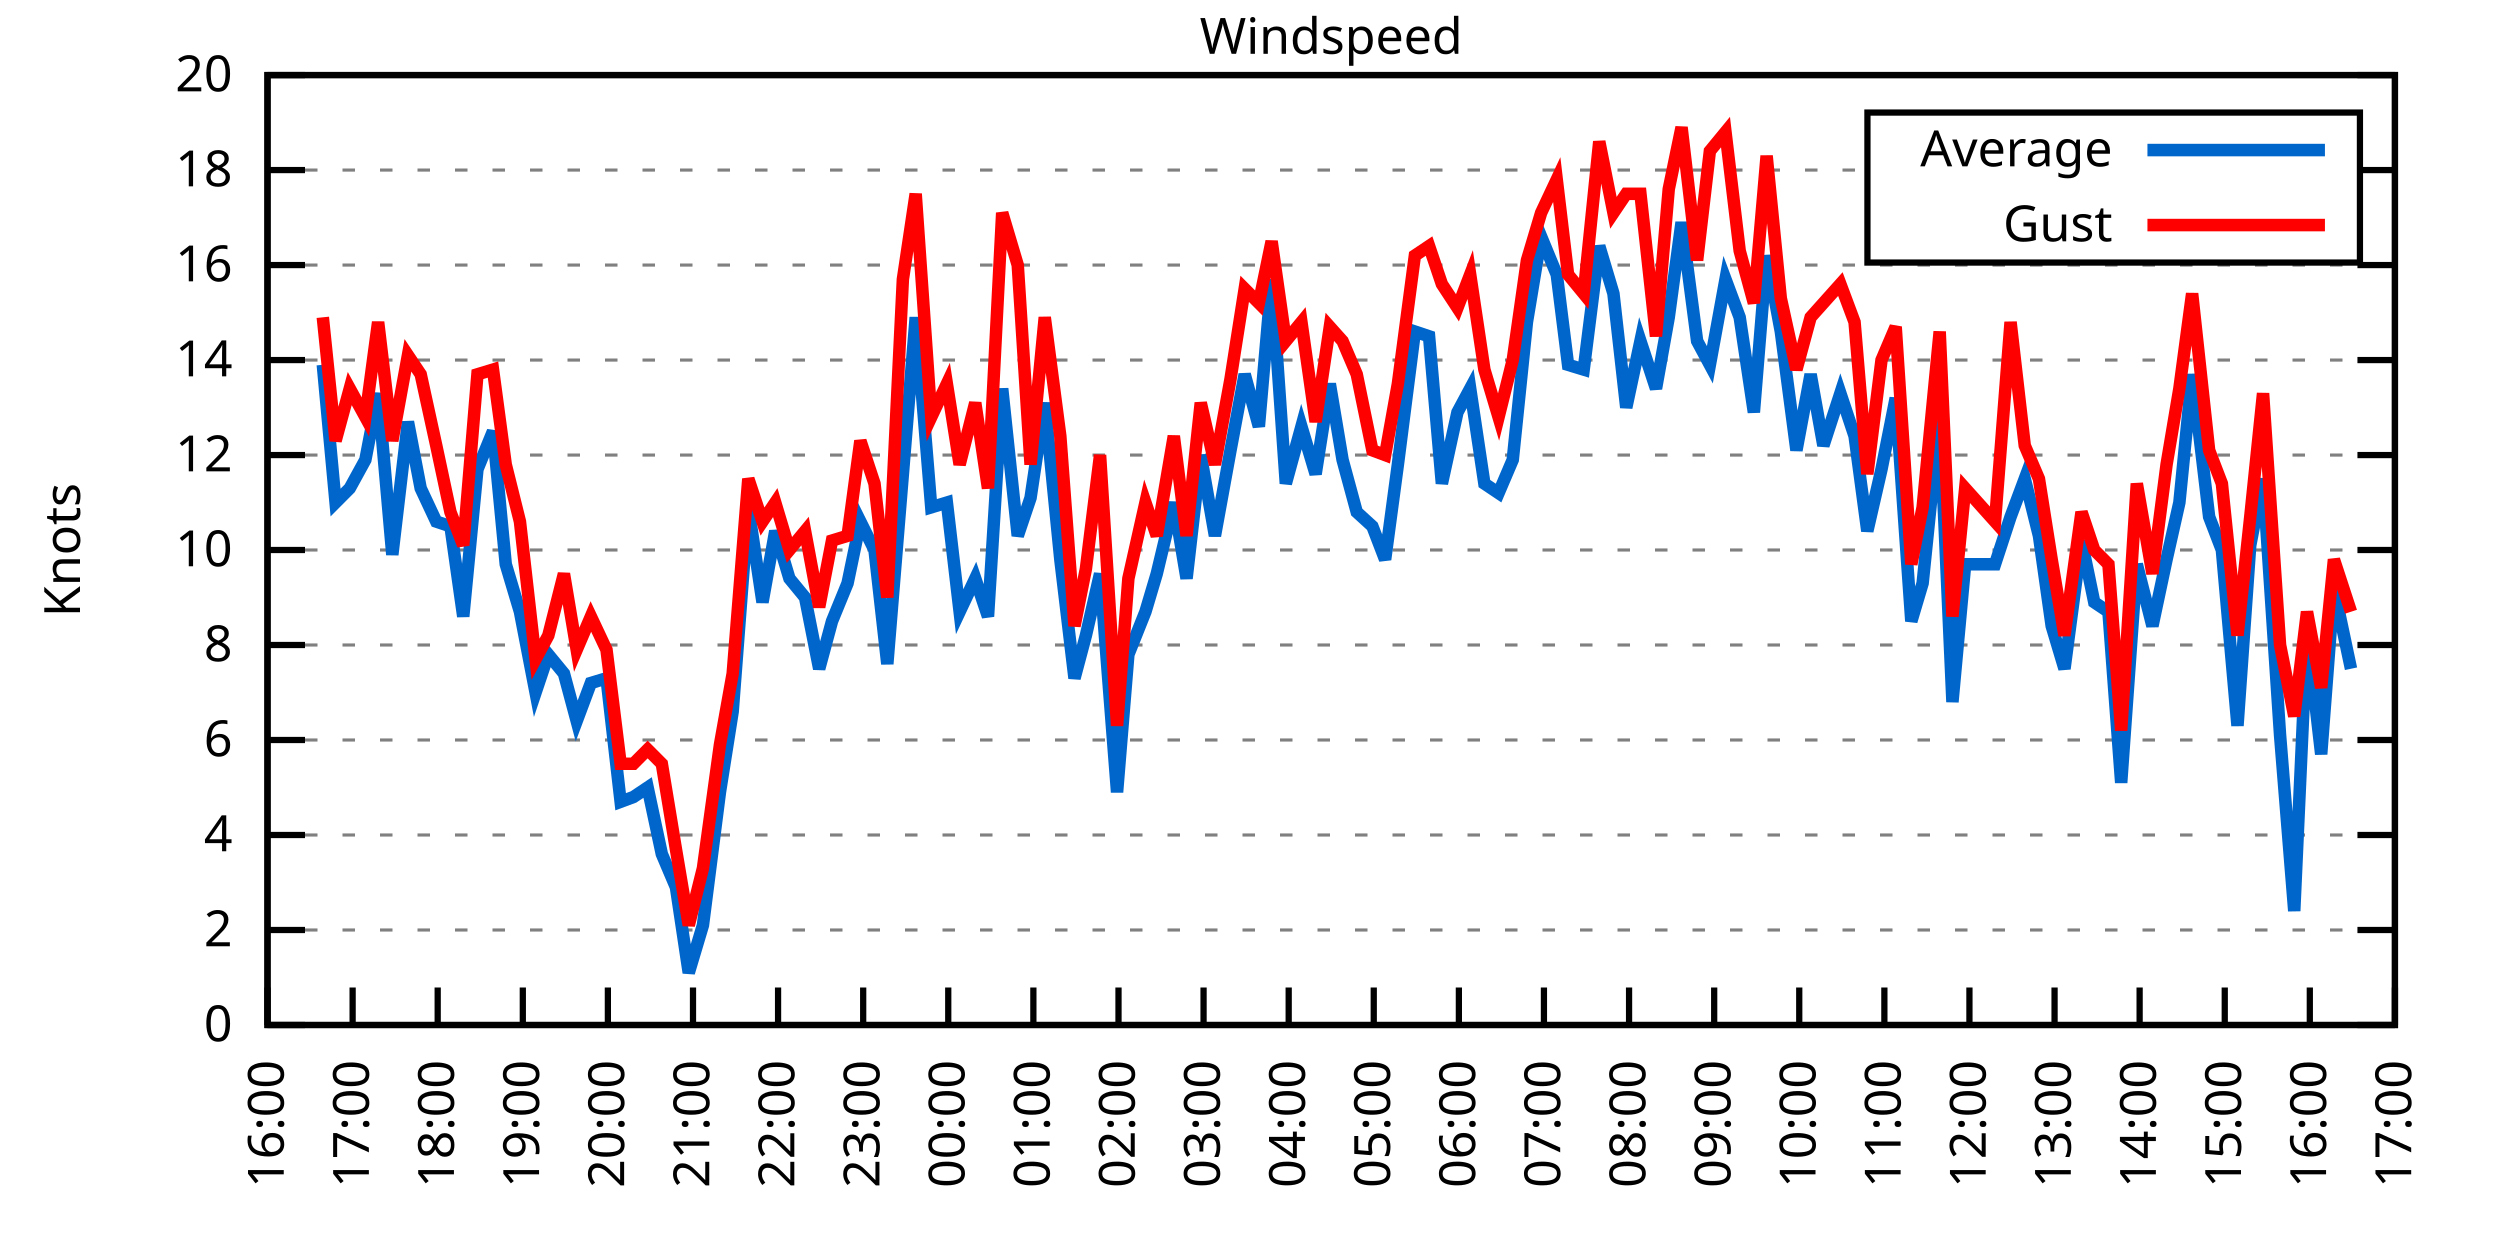
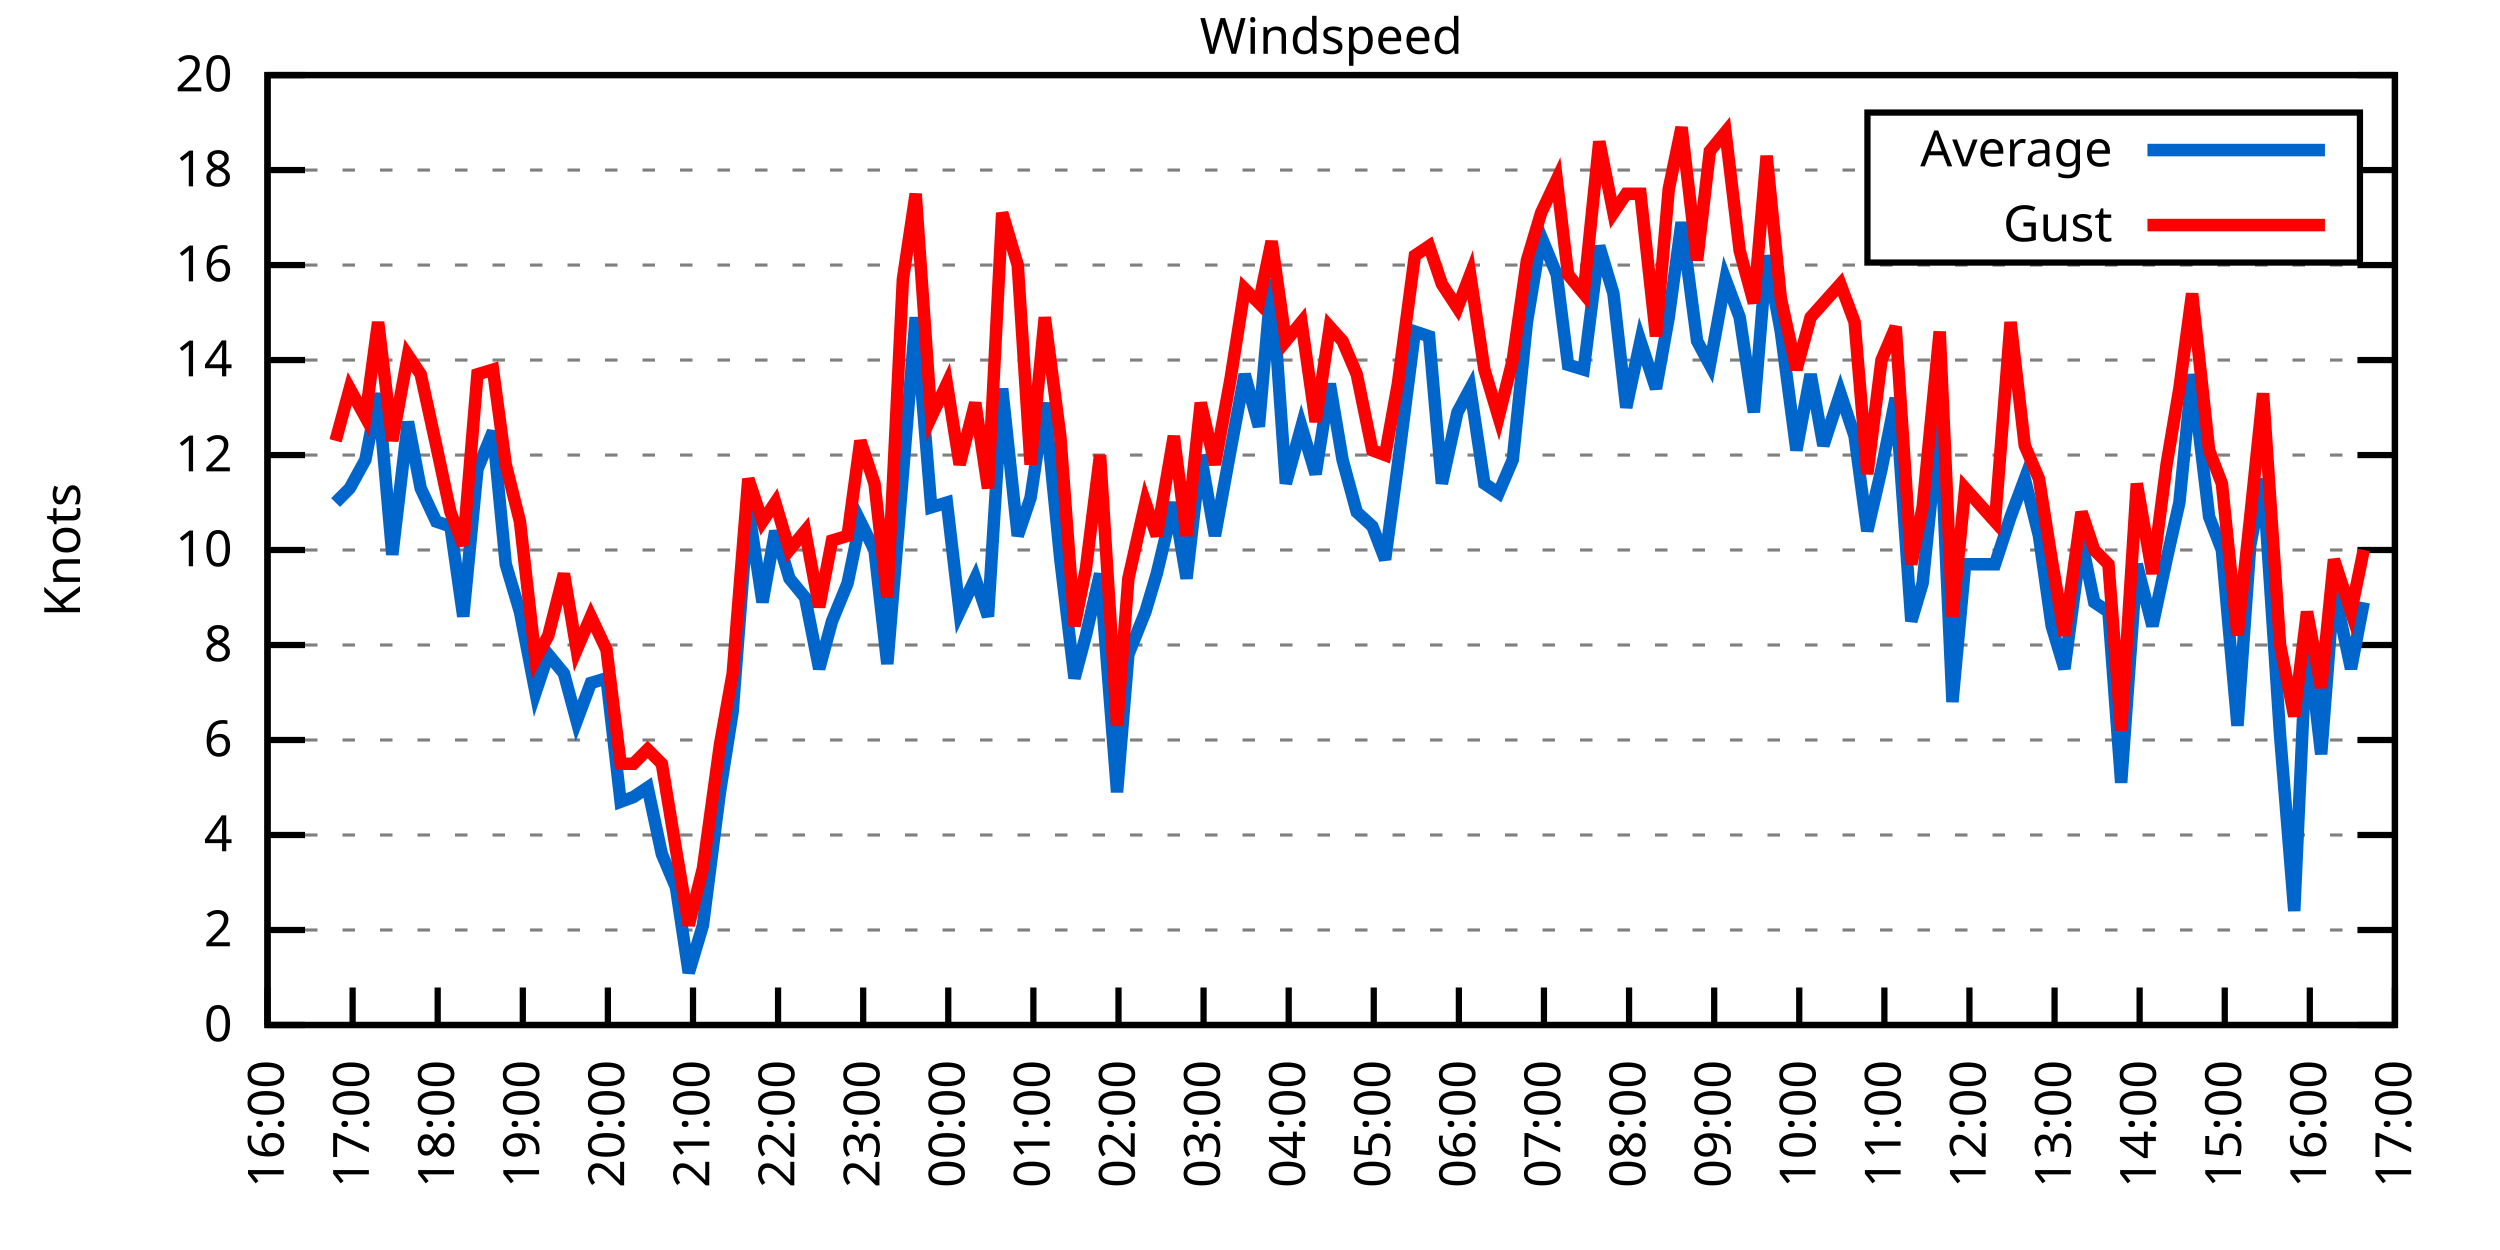
<svg xmlns="http://www.w3.org/2000/svg" xmlns:xlink="http://www.w3.org/1999/xlink" width="400" height="200" viewBox="0 0 400 200">
  <g id="gnuplot_canvas">
    <rect x="0" y="0" width="400" height="200" fill="none" />
    <defs>
      <circle id="gpDot" r="0.5" stroke-width="0.5" stroke="currentColor" />
      <path id="gpPt0" stroke-width="0.333" stroke="currentColor" d="M-1,0 h2 M0,-1 v2" />
      <path id="gpPt1" stroke-width="0.333" stroke="currentColor" d="M-1,-1 L1,1 M1,-1 L-1,1" />
      <path id="gpPt2" stroke-width="0.333" stroke="currentColor" d="M-1,0 L1,0 M0,-1 L0,1 M-1,-1 L1,1 M-1,1 L1,-1" />
      <rect id="gpPt3" stroke-width="0.333" stroke="currentColor" x="-1" y="-1" width="2" height="2" />
      <rect id="gpPt4" stroke-width="0.333" stroke="currentColor" fill="currentColor" x="-1" y="-1" width="2" height="2" />
      <circle id="gpPt5" stroke-width="0.333" stroke="currentColor" cx="0" cy="0" r="1" />
      <use xlink:href="#gpPt5" id="gpPt6" fill="currentColor" stroke="none" />
      <path id="gpPt7" stroke-width="0.333" stroke="currentColor" d="M0,-1.33 L-1.33,0.67 L1.33,0.67 z" />
      <use xlink:href="#gpPt7" id="gpPt8" fill="currentColor" stroke="none" />
      <use xlink:href="#gpPt7" id="gpPt9" stroke="currentColor" transform="rotate(180)" />
      <use xlink:href="#gpPt9" id="gpPt10" fill="currentColor" stroke="none" />
      <use xlink:href="#gpPt3" id="gpPt11" stroke="currentColor" transform="rotate(45)" />
      <use xlink:href="#gpPt11" id="gpPt12" fill="currentColor" stroke="none" />
      <path id="gpPt13" stroke-width="0.333" stroke="currentColor" d="M0,1.330 L1.265,0.411 L0.782,-1.067 L-0.782,-1.076 L-1.265,0.411 z" />
      <use xlink:href="#gpPt13" id="gpPt14" fill="currentColor" stroke="none" />
      <filter id="textbox" filterUnits="objectBoundingBox" x="0" y="0" height="1" width="1">
        <feFlood flood-color="white" flood-opacity="1" result="bgnd" />
        <feComposite in="SourceGraphic" in2="bgnd" operator="atop" />
      </filter>
      <filter id="greybox" filterUnits="objectBoundingBox" x="0" y="0" height="1" width="1">
        <feFlood flood-color="lightgrey" flood-opacity="1" result="grey" />
        <feComposite in="SourceGraphic" in2="grey" operator="atop" />
      </filter>
    </defs>
    <g fill="none" color="white" stroke="currentColor" stroke-width="1.00" stroke-linecap="butt" stroke-linejoin="miter">
</g>
    <g fill="none" color="black" stroke="currentColor" stroke-width="1.00" stroke-linecap="butt" stroke-linejoin="miter">
      <g stroke="none" shape-rendering="crispEdges">
        <polygon fill="rgb(255, 255, 255)" points="42.80,164.00 383.18,164.00 383.18,12.02 42.80,12.02 " />
      </g>
    </g>
    <g fill="none" color="black" stroke="currentColor" stroke-width="1.00" stroke-linecap="butt" stroke-linejoin="miter">
</g>
    <g fill="none" color="black" stroke="black" stroke-width="0.50" stroke-linecap="butt" stroke-linejoin="miter">
</g>
    <g fill="none" color="gray" stroke="currentColor" stroke-width="0.50" stroke-linecap="butt" stroke-linejoin="miter">
      <path stroke="gray" stroke-dasharray="2,4" class="gridline" d="M42.80,164.00 L383.19,164.00  " />
    </g>
    <g fill="none" color="gray" stroke="gray" stroke-width="1.00" stroke-linecap="butt" stroke-linejoin="miter">
</g>
    <g fill="none" color="black" stroke="currentColor" stroke-width="1.00" stroke-linecap="butt" stroke-linejoin="miter">
      <path stroke="black" d="M42.80,164.00 L48.80,164.00 M383.19,164.00 L377.19,164.00  " />
      <g transform="translate(37.20,166.60)" stroke="none" fill="black" font-family="Sans" font-size="8.00" text-anchor="end">
        <text>
          <tspan font-family="Sans"> 0</tspan>
        </text>
      </g>
    </g>
    <g fill="none" color="black" stroke="currentColor" stroke-width="1.00" stroke-linecap="butt" stroke-linejoin="miter">
</g>
    <g fill="none" color="black" stroke="black" stroke-width="0.50" stroke-linecap="butt" stroke-linejoin="miter">
</g>
    <g fill="none" color="gray" stroke="currentColor" stroke-width="0.50" stroke-linecap="butt" stroke-linejoin="miter">
      <path stroke="gray" stroke-dasharray="2,4" class="gridline" d="M42.80,148.80 L383.19,148.80  " />
    </g>
    <g fill="none" color="gray" stroke="gray" stroke-width="1.00" stroke-linecap="butt" stroke-linejoin="miter">
</g>
    <g fill="none" color="black" stroke="currentColor" stroke-width="1.00" stroke-linecap="butt" stroke-linejoin="miter">
      <path stroke="black" d="M42.80,148.80 L48.80,148.80 M383.19,148.80 L377.19,148.80  " />
      <g transform="translate(37.20,151.40)" stroke="none" fill="black" font-family="Sans" font-size="8.00" text-anchor="end">
        <text>
          <tspan font-family="Sans"> 2</tspan>
        </text>
      </g>
    </g>
    <g fill="none" color="black" stroke="currentColor" stroke-width="1.00" stroke-linecap="butt" stroke-linejoin="miter">
</g>
    <g fill="none" color="black" stroke="black" stroke-width="0.50" stroke-linecap="butt" stroke-linejoin="miter">
</g>
    <g fill="none" color="gray" stroke="currentColor" stroke-width="0.50" stroke-linecap="butt" stroke-linejoin="miter">
      <path stroke="gray" stroke-dasharray="2,4" class="gridline" d="M42.80,133.60 L383.19,133.60  " />
    </g>
    <g fill="none" color="gray" stroke="gray" stroke-width="1.00" stroke-linecap="butt" stroke-linejoin="miter">
</g>
    <g fill="none" color="black" stroke="currentColor" stroke-width="1.00" stroke-linecap="butt" stroke-linejoin="miter">
      <path stroke="black" d="M42.80,133.60 L48.80,133.60 M383.19,133.60 L377.19,133.60  " />
      <g transform="translate(37.20,136.20)" stroke="none" fill="black" font-family="Sans" font-size="8.00" text-anchor="end">
        <text>
          <tspan font-family="Sans"> 4</tspan>
        </text>
      </g>
    </g>
    <g fill="none" color="black" stroke="currentColor" stroke-width="1.00" stroke-linecap="butt" stroke-linejoin="miter">
</g>
    <g fill="none" color="black" stroke="black" stroke-width="0.50" stroke-linecap="butt" stroke-linejoin="miter">
</g>
    <g fill="none" color="gray" stroke="currentColor" stroke-width="0.50" stroke-linecap="butt" stroke-linejoin="miter">
      <path stroke="gray" stroke-dasharray="2,4" class="gridline" d="M42.80,118.40 L383.19,118.40  " />
    </g>
    <g fill="none" color="gray" stroke="gray" stroke-width="1.00" stroke-linecap="butt" stroke-linejoin="miter">
</g>
    <g fill="none" color="black" stroke="currentColor" stroke-width="1.00" stroke-linecap="butt" stroke-linejoin="miter">
      <path stroke="black" d="M42.80,118.40 L48.80,118.40 M383.19,118.40 L377.19,118.40  " />
      <g transform="translate(37.20,121.00)" stroke="none" fill="black" font-family="Sans" font-size="8.00" text-anchor="end">
        <text>
          <tspan font-family="Sans"> 6</tspan>
        </text>
      </g>
    </g>
    <g fill="none" color="black" stroke="currentColor" stroke-width="1.00" stroke-linecap="butt" stroke-linejoin="miter">
</g>
    <g fill="none" color="black" stroke="black" stroke-width="0.50" stroke-linecap="butt" stroke-linejoin="miter">
</g>
    <g fill="none" color="gray" stroke="currentColor" stroke-width="0.50" stroke-linecap="butt" stroke-linejoin="miter">
      <path stroke="gray" stroke-dasharray="2,4" class="gridline" d="M42.80,103.20 L383.19,103.20  " />
    </g>
    <g fill="none" color="gray" stroke="gray" stroke-width="1.00" stroke-linecap="butt" stroke-linejoin="miter">
</g>
    <g fill="none" color="black" stroke="currentColor" stroke-width="1.00" stroke-linecap="butt" stroke-linejoin="miter">
      <path stroke="black" d="M42.80,103.20 L48.80,103.20 M383.19,103.20 L377.19,103.20  " />
      <g transform="translate(37.20,105.80)" stroke="none" fill="black" font-family="Sans" font-size="8.00" text-anchor="end">
        <text>
          <tspan font-family="Sans"> 8</tspan>
        </text>
      </g>
    </g>
    <g fill="none" color="black" stroke="currentColor" stroke-width="1.00" stroke-linecap="butt" stroke-linejoin="miter">
</g>
    <g fill="none" color="black" stroke="black" stroke-width="0.50" stroke-linecap="butt" stroke-linejoin="miter">
</g>
    <g fill="none" color="gray" stroke="currentColor" stroke-width="0.50" stroke-linecap="butt" stroke-linejoin="miter">
      <path stroke="gray" stroke-dasharray="2,4" class="gridline" d="M42.80,88.00 L383.19,88.00  " />
    </g>
    <g fill="none" color="gray" stroke="gray" stroke-width="1.00" stroke-linecap="butt" stroke-linejoin="miter">
</g>
    <g fill="none" color="black" stroke="currentColor" stroke-width="1.00" stroke-linecap="butt" stroke-linejoin="miter">
      <path stroke="black" d="M42.80,88.00 L48.80,88.00 M383.19,88.00 L377.19,88.00  " />
      <g transform="translate(37.20,90.60)" stroke="none" fill="black" font-family="Sans" font-size="8.00" text-anchor="end">
        <text>
          <tspan font-family="Sans"> 10</tspan>
        </text>
      </g>
    </g>
    <g fill="none" color="black" stroke="currentColor" stroke-width="1.00" stroke-linecap="butt" stroke-linejoin="miter">
</g>
    <g fill="none" color="black" stroke="black" stroke-width="0.50" stroke-linecap="butt" stroke-linejoin="miter">
</g>
    <g fill="none" color="gray" stroke="currentColor" stroke-width="0.50" stroke-linecap="butt" stroke-linejoin="miter">
      <path stroke="gray" stroke-dasharray="2,4" class="gridline" d="M42.80,72.81 L383.19,72.81  " />
    </g>
    <g fill="none" color="gray" stroke="gray" stroke-width="1.00" stroke-linecap="butt" stroke-linejoin="miter">
</g>
    <g fill="none" color="black" stroke="currentColor" stroke-width="1.00" stroke-linecap="butt" stroke-linejoin="miter">
      <path stroke="black" d="M42.80,72.81 L48.80,72.81 M383.19,72.81 L377.19,72.81  " />
      <g transform="translate(37.20,75.41)" stroke="none" fill="black" font-family="Sans" font-size="8.00" text-anchor="end">
        <text>
          <tspan font-family="Sans"> 12</tspan>
        </text>
      </g>
    </g>
    <g fill="none" color="black" stroke="currentColor" stroke-width="1.00" stroke-linecap="butt" stroke-linejoin="miter">
</g>
    <g fill="none" color="black" stroke="black" stroke-width="0.50" stroke-linecap="butt" stroke-linejoin="miter">
</g>
    <g fill="none" color="gray" stroke="currentColor" stroke-width="0.50" stroke-linecap="butt" stroke-linejoin="miter">
      <path stroke="gray" stroke-dasharray="2,4" class="gridline" d="M42.80,57.61 L383.19,57.61  " />
    </g>
    <g fill="none" color="gray" stroke="gray" stroke-width="1.00" stroke-linecap="butt" stroke-linejoin="miter">
</g>
    <g fill="none" color="black" stroke="currentColor" stroke-width="1.00" stroke-linecap="butt" stroke-linejoin="miter">
      <path stroke="black" d="M42.80,57.61 L48.80,57.61 M383.19,57.61 L377.19,57.61  " />
      <g transform="translate(37.20,60.21)" stroke="none" fill="black" font-family="Sans" font-size="8.00" text-anchor="end">
        <text>
          <tspan font-family="Sans"> 14</tspan>
        </text>
      </g>
    </g>
    <g fill="none" color="black" stroke="currentColor" stroke-width="1.00" stroke-linecap="butt" stroke-linejoin="miter">
</g>
    <g fill="none" color="black" stroke="black" stroke-width="0.50" stroke-linecap="butt" stroke-linejoin="miter">
</g>
    <g fill="none" color="gray" stroke="currentColor" stroke-width="0.50" stroke-linecap="butt" stroke-linejoin="miter">
      <path stroke="gray" stroke-dasharray="2,4" class="gridline" d="M42.80,42.41 L383.19,42.41  " />
    </g>
    <g fill="none" color="gray" stroke="gray" stroke-width="1.00" stroke-linecap="butt" stroke-linejoin="miter">
</g>
    <g fill="none" color="black" stroke="currentColor" stroke-width="1.00" stroke-linecap="butt" stroke-linejoin="miter">
      <path stroke="black" d="M42.80,42.41 L48.80,42.41 M383.19,42.41 L377.19,42.41  " />
      <g transform="translate(37.20,45.01)" stroke="none" fill="black" font-family="Sans" font-size="8.00" text-anchor="end">
        <text>
          <tspan font-family="Sans"> 16</tspan>
        </text>
      </g>
    </g>
    <g fill="none" color="black" stroke="currentColor" stroke-width="1.00" stroke-linecap="butt" stroke-linejoin="miter">
</g>
    <g fill="none" color="black" stroke="black" stroke-width="0.50" stroke-linecap="butt" stroke-linejoin="miter">
</g>
    <g fill="none" color="gray" stroke="currentColor" stroke-width="0.50" stroke-linecap="butt" stroke-linejoin="miter">
      <path stroke="gray" stroke-dasharray="2,4" class="gridline" d="M42.80,27.21 L298.79,27.21 M377.59,27.21 L383.19,27.21  " />
    </g>
    <g fill="none" color="gray" stroke="gray" stroke-width="1.00" stroke-linecap="butt" stroke-linejoin="miter">
</g>
    <g fill="none" color="black" stroke="currentColor" stroke-width="1.00" stroke-linecap="butt" stroke-linejoin="miter">
      <path stroke="black" d="M42.80,27.21 L48.80,27.21 M383.19,27.21 L377.19,27.21  " />
      <g transform="translate(37.20,29.81)" stroke="none" fill="black" font-family="Sans" font-size="8.00" text-anchor="end">
        <text>
          <tspan font-family="Sans"> 18</tspan>
        </text>
      </g>
    </g>
    <g fill="none" color="black" stroke="currentColor" stroke-width="1.00" stroke-linecap="butt" stroke-linejoin="miter">
</g>
    <g fill="none" color="black" stroke="black" stroke-width="0.50" stroke-linecap="butt" stroke-linejoin="miter">
</g>
    <g fill="none" color="gray" stroke="currentColor" stroke-width="0.50" stroke-linecap="butt" stroke-linejoin="miter">
      <path stroke="gray" stroke-dasharray="2,4" class="gridline" d="M42.80,12.01 L383.19,12.01  " />
    </g>
    <g fill="none" color="gray" stroke="gray" stroke-width="1.00" stroke-linecap="butt" stroke-linejoin="miter">
</g>
    <g fill="none" color="black" stroke="currentColor" stroke-width="1.00" stroke-linecap="butt" stroke-linejoin="miter">
      <path stroke="black" d="M42.80,12.01 L48.80,12.01 M383.19,12.01 L377.19,12.01  " />
      <g transform="translate(37.20,14.61)" stroke="none" fill="black" font-family="Sans" font-size="8.00" text-anchor="end">
        <text>
          <tspan font-family="Sans"> 20</tspan>
        </text>
      </g>
    </g>
    <g fill="none" color="black" stroke="currentColor" stroke-width="1.00" stroke-linecap="butt" stroke-linejoin="miter">
      <path stroke="black" d="M42.80,164.00 L42.80,158.00  " />
      <g transform="translate(45.40,169.60) rotate(270.00)" stroke="none" fill="black" font-family="Sans" font-size="8.00" text-anchor="end">
        <text>
          <tspan font-family="Sans">16:00</tspan>
        </text>
      </g>
    </g>
    <g fill="none" color="black" stroke="currentColor" stroke-width="1.00" stroke-linecap="butt" stroke-linejoin="miter">
      <path stroke="black" d="M56.42,164.00 L56.42,158.00  " />
      <g transform="translate(59.02,169.60) rotate(270.00)" stroke="none" fill="black" font-family="Sans" font-size="8.00" text-anchor="end">
        <text>
          <tspan font-family="Sans">17:00</tspan>
        </text>
      </g>
    </g>
    <g fill="none" color="black" stroke="currentColor" stroke-width="1.00" stroke-linecap="butt" stroke-linejoin="miter">
      <path stroke="black" d="M70.03,164.00 L70.03,158.00  " />
      <g transform="translate(72.63,169.60) rotate(270.00)" stroke="none" fill="black" font-family="Sans" font-size="8.00" text-anchor="end">
        <text>
          <tspan font-family="Sans">18:00</tspan>
        </text>
      </g>
    </g>
    <g fill="none" color="black" stroke="currentColor" stroke-width="1.00" stroke-linecap="butt" stroke-linejoin="miter">
      <path stroke="black" d="M83.65,164.00 L83.65,158.00  " />
      <g transform="translate(86.25,169.60) rotate(270.00)" stroke="none" fill="black" font-family="Sans" font-size="8.00" text-anchor="end">
        <text>
          <tspan font-family="Sans">19:00</tspan>
        </text>
      </g>
    </g>
    <g fill="none" color="black" stroke="currentColor" stroke-width="1.00" stroke-linecap="butt" stroke-linejoin="miter">
      <path stroke="black" d="M97.26,164.00 L97.26,158.00  " />
      <g transform="translate(99.86,169.60) rotate(270.00)" stroke="none" fill="black" font-family="Sans" font-size="8.00" text-anchor="end">
        <text>
          <tspan font-family="Sans">20:00</tspan>
        </text>
      </g>
    </g>
    <g fill="none" color="black" stroke="currentColor" stroke-width="1.00" stroke-linecap="butt" stroke-linejoin="miter">
      <path stroke="black" d="M110.88,164.00 L110.88,158.00  " />
      <g transform="translate(113.48,169.60) rotate(270.00)" stroke="none" fill="black" font-family="Sans" font-size="8.00" text-anchor="end">
        <text>
          <tspan font-family="Sans">21:00</tspan>
        </text>
      </g>
    </g>
    <g fill="none" color="black" stroke="currentColor" stroke-width="1.00" stroke-linecap="butt" stroke-linejoin="miter">
      <path stroke="black" d="M124.49,164.00 L124.49,158.00  " />
      <g transform="translate(127.09,169.60) rotate(270.00)" stroke="none" fill="black" font-family="Sans" font-size="8.00" text-anchor="end">
        <text>
          <tspan font-family="Sans">22:00</tspan>
        </text>
      </g>
    </g>
    <g fill="none" color="black" stroke="currentColor" stroke-width="1.00" stroke-linecap="butt" stroke-linejoin="miter">
      <path stroke="black" d="M138.11,164.00 L138.11,158.00  " />
      <g transform="translate(140.71,169.60) rotate(270.00)" stroke="none" fill="black" font-family="Sans" font-size="8.00" text-anchor="end">
        <text>
          <tspan font-family="Sans">23:00</tspan>
        </text>
      </g>
    </g>
    <g fill="none" color="black" stroke="currentColor" stroke-width="1.00" stroke-linecap="butt" stroke-linejoin="miter">
      <path stroke="black" d="M151.72,164.00 L151.72,158.00  " />
      <g transform="translate(154.32,169.60) rotate(270.00)" stroke="none" fill="black" font-family="Sans" font-size="8.00" text-anchor="end">
        <text>
          <tspan font-family="Sans">00:00</tspan>
        </text>
      </g>
    </g>
    <g fill="none" color="black" stroke="currentColor" stroke-width="1.00" stroke-linecap="butt" stroke-linejoin="miter">
      <path stroke="black" d="M165.34,164.00 L165.34,158.00  " />
      <g transform="translate(167.94,169.60) rotate(270.00)" stroke="none" fill="black" font-family="Sans" font-size="8.00" text-anchor="end">
        <text>
          <tspan font-family="Sans">01:00</tspan>
        </text>
      </g>
    </g>
    <g fill="none" color="black" stroke="currentColor" stroke-width="1.00" stroke-linecap="butt" stroke-linejoin="miter">
      <path stroke="black" d="M178.96,164.00 L178.96,158.00  " />
      <g transform="translate(181.56,169.60) rotate(270.00)" stroke="none" fill="black" font-family="Sans" font-size="8.00" text-anchor="end">
        <text>
          <tspan font-family="Sans">02:00</tspan>
        </text>
      </g>
    </g>
    <g fill="none" color="black" stroke="currentColor" stroke-width="1.00" stroke-linecap="butt" stroke-linejoin="miter">
      <path stroke="black" d="M192.57,164.00 L192.57,158.00  " />
      <g transform="translate(195.17,169.60) rotate(270.00)" stroke="none" fill="black" font-family="Sans" font-size="8.00" text-anchor="end">
        <text>
          <tspan font-family="Sans">03:00</tspan>
        </text>
      </g>
    </g>
    <g fill="none" color="black" stroke="currentColor" stroke-width="1.00" stroke-linecap="butt" stroke-linejoin="miter">
      <path stroke="black" d="M206.19,164.00 L206.19,158.00  " />
      <g transform="translate(208.79,169.60) rotate(270.00)" stroke="none" fill="black" font-family="Sans" font-size="8.00" text-anchor="end">
        <text>
          <tspan font-family="Sans">04:00</tspan>
        </text>
      </g>
    </g>
    <g fill="none" color="black" stroke="currentColor" stroke-width="1.00" stroke-linecap="butt" stroke-linejoin="miter">
      <path stroke="black" d="M219.80,164.00 L219.80,158.00  " />
      <g transform="translate(222.40,169.60) rotate(270.00)" stroke="none" fill="black" font-family="Sans" font-size="8.00" text-anchor="end">
        <text>
          <tspan font-family="Sans">05:00</tspan>
        </text>
      </g>
    </g>
    <g fill="none" color="black" stroke="currentColor" stroke-width="1.00" stroke-linecap="butt" stroke-linejoin="miter">
      <path stroke="black" d="M233.42,164.00 L233.42,158.00  " />
      <g transform="translate(236.02,169.60) rotate(270.00)" stroke="none" fill="black" font-family="Sans" font-size="8.00" text-anchor="end">
        <text>
          <tspan font-family="Sans">06:00</tspan>
        </text>
      </g>
    </g>
    <g fill="none" color="black" stroke="currentColor" stroke-width="1.00" stroke-linecap="butt" stroke-linejoin="miter">
      <path stroke="black" d="M247.03,164.00 L247.03,158.00  " />
      <g transform="translate(249.63,169.60) rotate(270.00)" stroke="none" fill="black" font-family="Sans" font-size="8.00" text-anchor="end">
        <text>
          <tspan font-family="Sans">07:00</tspan>
        </text>
      </g>
    </g>
    <g fill="none" color="black" stroke="currentColor" stroke-width="1.00" stroke-linecap="butt" stroke-linejoin="miter">
      <path stroke="black" d="M260.65,164.00 L260.65,158.00  " />
      <g transform="translate(263.25,169.60) rotate(270.00)" stroke="none" fill="black" font-family="Sans" font-size="8.00" text-anchor="end">
        <text>
          <tspan font-family="Sans">08:00</tspan>
        </text>
      </g>
    </g>
    <g fill="none" color="black" stroke="currentColor" stroke-width="1.00" stroke-linecap="butt" stroke-linejoin="miter">
      <path stroke="black" d="M274.27,164.00 L274.27,158.00  " />
      <g transform="translate(276.87,169.60) rotate(270.00)" stroke="none" fill="black" font-family="Sans" font-size="8.00" text-anchor="end">
        <text>
          <tspan font-family="Sans">09:00</tspan>
        </text>
      </g>
    </g>
    <g fill="none" color="black" stroke="currentColor" stroke-width="1.00" stroke-linecap="butt" stroke-linejoin="miter">
      <path stroke="black" d="M287.88,164.00 L287.88,158.00  " />
      <g transform="translate(290.48,169.60) rotate(270.00)" stroke="none" fill="black" font-family="Sans" font-size="8.00" text-anchor="end">
        <text>
          <tspan font-family="Sans">10:00</tspan>
        </text>
      </g>
    </g>
    <g fill="none" color="black" stroke="currentColor" stroke-width="1.00" stroke-linecap="butt" stroke-linejoin="miter">
      <path stroke="black" d="M301.50,164.00 L301.50,158.00  " />
      <g transform="translate(304.10,169.60) rotate(270.00)" stroke="none" fill="black" font-family="Sans" font-size="8.00" text-anchor="end">
        <text>
          <tspan font-family="Sans">11:00</tspan>
        </text>
      </g>
    </g>
    <g fill="none" color="black" stroke="currentColor" stroke-width="1.00" stroke-linecap="butt" stroke-linejoin="miter">
      <path stroke="black" d="M315.11,164.00 L315.11,158.00  " />
      <g transform="translate(317.71,169.60) rotate(270.00)" stroke="none" fill="black" font-family="Sans" font-size="8.00" text-anchor="end">
        <text>
          <tspan font-family="Sans">12:00</tspan>
        </text>
      </g>
    </g>
    <g fill="none" color="black" stroke="currentColor" stroke-width="1.00" stroke-linecap="butt" stroke-linejoin="miter">
      <path stroke="black" d="M328.73,164.00 L328.73,158.00  " />
      <g transform="translate(331.33,169.60) rotate(270.00)" stroke="none" fill="black" font-family="Sans" font-size="8.00" text-anchor="end">
        <text>
          <tspan font-family="Sans">13:00</tspan>
        </text>
      </g>
    </g>
    <g fill="none" color="black" stroke="currentColor" stroke-width="1.00" stroke-linecap="butt" stroke-linejoin="miter">
      <path stroke="black" d="M342.34,164.00 L342.34,158.00  " />
      <g transform="translate(344.94,169.60) rotate(270.00)" stroke="none" fill="black" font-family="Sans" font-size="8.00" text-anchor="end">
        <text>
          <tspan font-family="Sans">14:00</tspan>
        </text>
      </g>
    </g>
    <g fill="none" color="black" stroke="currentColor" stroke-width="1.00" stroke-linecap="butt" stroke-linejoin="miter">
      <path stroke="black" d="M355.96,164.00 L355.96,158.00  " />
      <g transform="translate(358.56,169.60) rotate(270.00)" stroke="none" fill="black" font-family="Sans" font-size="8.00" text-anchor="end">
        <text>
          <tspan font-family="Sans">15:00</tspan>
        </text>
      </g>
    </g>
    <g fill="none" color="black" stroke="currentColor" stroke-width="1.00" stroke-linecap="butt" stroke-linejoin="miter">
      <path stroke="black" d="M369.57,164.00 L369.57,158.00  " />
      <g transform="translate(372.17,169.60) rotate(270.00)" stroke="none" fill="black" font-family="Sans" font-size="8.00" text-anchor="end">
        <text>
          <tspan font-family="Sans">16:00</tspan>
        </text>
      </g>
    </g>
    <g fill="none" color="black" stroke="currentColor" stroke-width="1.00" stroke-linecap="butt" stroke-linejoin="miter">
      <path stroke="black" d="M383.19,164.00 L383.19,158.00  " />
      <g transform="translate(385.79,169.60) rotate(270.00)" stroke="none" fill="black" font-family="Sans" font-size="8.00" text-anchor="end">
        <text>
          <tspan font-family="Sans">17:00</tspan>
        </text>
      </g>
    </g>
    <g fill="none" color="black" stroke="currentColor" stroke-width="1.00" stroke-linecap="butt" stroke-linejoin="miter">
</g>
    <g fill="none" color="black" stroke="currentColor" stroke-width="1.00" stroke-linecap="butt" stroke-linejoin="miter">
      <path stroke="black" d="M42.80,12.01 L42.80,164.00 L383.19,164.00 L383.19,12.01 L42.80,12.01 Z  " />
    </g>
    <g fill="none" color="black" stroke="currentColor" stroke-width="1.00" stroke-linecap="butt" stroke-linejoin="miter">
</g>
    <g fill="none" color="black" stroke="currentColor" stroke-width="1.00" stroke-linecap="butt" stroke-linejoin="miter">
      <path stroke="black" d="M298.79,42.01 L298.79,18.01 L377.59,18.01 L377.59,42.01 L298.79,42.01 Z  " />
    </g>
    <g id="Windspeed_plot_1">
      <g fill="none" color="white" stroke="black" stroke-width="2.00" stroke-linecap="butt" stroke-linejoin="miter">
</g>
      <g fill="none" color="black" stroke="currentColor" stroke-width="2.00" stroke-linecap="butt" stroke-linejoin="miter">
        <g transform="translate(337.99,26.61)" stroke="none" fill="black" font-family="Sans" font-size="8.00" text-anchor="end">
          <text>
            <tspan font-family="Sans">Average</tspan>
          </text>
        </g>
      </g>
      <g fill="none" color="black" stroke="currentColor" stroke-width="2.00" stroke-linecap="butt" stroke-linejoin="miter">
-         <path stroke="rgb(  0, 102, 204)" d="M343.59,24.01 L371.99,24.01 M51.65,58.37 L53.69,80.41 L55.96,78.13 L58.46,73.57 L60.50,62.93 L62.77,88.76   L65.27,67.49 L67.31,78.13 L69.80,83.45 L72.07,84.21 L74.12,98.64 L76.39,75.09 L78.88,69.01 L80.92,90.28   L83.19,97.88 L85.69,110.80 L87.73,104.72 L90.23,107.76 L92.27,115.36 L94.54,109.28 L97.04,108.52 L99.30,128.28   L101.35,127.52 L103.62,126.00 L105.89,136.64 L108.15,141.96 L110.20,155.64 L112.47,148.04 L115.19,126.76 L117.23,113.84   L119.73,81.17 L122.00,96.36 L124.04,84.97 L126.31,92.56 L128.81,95.60 L131.07,107.00 L133.12,99.40 L135.61,93.32   L137.66,83.45 L139.92,88.00 L141.97,106.24 L144.46,75.85 L146.51,50.77 L149.00,81.17 L151.50,80.41 L153.54,97.88   L156.04,92.56 L158.08,98.64 L160.35,62.17 L162.84,85.73 L164.89,79.65 L167.16,64.45 L169.65,89.52 L171.92,108.52   L173.74,101.68 L176.01,91.80 L178.73,126.76 L180.54,104.72 L183.27,97.88 L185.08,91.80 L187.81,80.41 L189.85,92.56   L192.12,72.81 L194.39,85.73 L196.88,72.05 L199.15,59.89 L201.42,68.25 L203.46,44.69 L205.73,77.37 L208.23,68.25   L210.50,75.85 L212.77,61.41 L214.81,73.57 L217.08,81.93 L219.58,84.21 L221.62,89.52 L223.66,74.33 L226.38,53.05   L228.65,53.81 L230.70,77.37 L233.19,65.97 L235.23,62.17 L237.50,77.37 L239.77,78.89 L242.04,73.57 L244.31,51.53   L246.58,37.85 L249.08,43.93 L250.89,58.37 L253.39,59.13 L255.88,39.37 L258.15,46.97 L260.20,65.21 L262.47,54.57   L264.96,62.17 L267.00,50.77 L269.05,35.57 L271.54,54.57 L273.58,58.37 L276.08,44.69 L278.35,50.77 L280.62,65.97   L282.66,40.89 L284.93,53.05 L287.43,72.05 L289.70,59.89 L291.74,71.29 L294.46,62.93 L296.73,69.77 L298.77,84.97   L301.04,75.09 L303.31,63.69 L305.81,99.40 L307.62,93.32 L310.35,66.73 L312.39,112.32 L314.43,90.28 L319.20,90.28   L321.69,82.69 L323.96,76.61 L326.23,85.73 L328.27,100.16 L330.32,107.00 L333.04,86.49 L335.08,96.36 L337.35,97.88   L339.39,125.24 L341.89,90.28 L344.39,100.16 L346.65,89.52 L348.70,80.41 L350.74,59.89 L353.46,82.69 L355.50,88.00   L358.00,116.12 L360.04,87.25 L362.09,76.61 L364.81,117.64 L367.08,145.76 L369.12,100.92 L371.39,120.68 L373.43,94.08   L376.16,107.00  " />
+         <path stroke="rgb(  0, 102, 204)" d="M343.59,24.01 L371.99,24.01 M53.69,80.41 L55.96,78.13 L58.46,73.57 L60.50,62.93 L62.77,88.76 L65.27,67.49   L67.31,78.13 L69.80,83.45 L72.07,84.21 L74.12,98.64 L76.39,75.09 L78.88,69.01 L80.92,90.28 L83.19,97.88   L85.69,110.80 L87.73,104.72 L90.23,107.76 L92.27,115.36 L94.54,109.28 L97.04,108.52 L99.30,128.28 L101.35,127.52   L103.62,126.00 L105.89,136.64 L108.15,141.96 L110.20,155.64 L112.47,148.04 L115.19,126.76 L117.23,113.84 L119.73,81.17   L122.00,96.36 L124.04,84.97 L126.31,92.56 L128.81,95.60 L131.07,107.00 L133.12,99.40 L135.61,93.32 L137.66,83.45   L139.92,88.00 L141.97,106.24 L144.46,75.85 L146.51,50.77 L149.00,81.17 L151.50,80.41 L153.54,97.88 L156.04,92.56   L158.08,98.64 L160.35,62.17 L162.84,85.73 L164.89,79.65 L167.16,64.45 L169.65,89.52 L171.92,108.52 L173.74,101.68   L176.01,91.80 L178.73,126.76 L180.54,104.72 L183.27,97.88 L185.08,91.80 L187.81,80.41 L189.85,92.56 L192.12,72.81   L194.39,85.73 L196.88,72.05 L199.15,59.89 L201.42,68.25 L203.46,44.69 L205.73,77.37 L208.23,68.25 L210.50,75.85   L212.77,61.41 L214.81,73.57 L217.08,81.93 L219.58,84.21 L221.62,89.52 L223.66,74.33 L226.38,53.05 L228.65,53.81   L230.70,77.37 L233.19,65.97 L235.23,62.17 L237.50,77.37 L239.77,78.89 L242.04,73.57 L244.31,51.53 L246.58,37.85   L249.08,43.93 L250.89,58.37 L253.39,59.13 L255.88,39.37 L258.15,46.97 L260.20,65.21 L262.47,54.57 L264.96,62.17   L267.00,50.77 L269.05,35.57 L271.54,54.57 L273.58,58.37 L276.08,44.69 L278.35,50.77 L280.62,65.97 L282.66,40.89   L284.93,53.05 L287.43,72.05 L289.70,59.89 L291.74,71.29 L294.46,62.93 L296.73,69.77 L298.77,84.97 L301.04,75.09   L303.31,63.69 L305.81,99.40 L307.62,93.32 L310.35,66.73 L312.39,112.32 L314.43,90.28 L319.20,90.28 L321.69,82.69   L323.96,76.61 L326.23,85.73 L328.27,100.16 L330.32,107.00 L333.04,86.49 L335.08,96.36 L337.35,97.88 L339.39,125.24   L341.89,90.28 L344.39,100.16 L346.65,89.52 L348.70,80.41 L350.74,59.89 L353.46,82.69 L355.50,88.00 L358.00,116.12   L360.04,87.25 L362.09,76.61 L364.81,117.64 L367.08,145.76 L369.12,100.92 L371.39,120.68 L373.43,94.08 L376.16,107.00   L378.20,96.36  " />
      </g>
    </g>
    <g id="Windspeed_plot_2">
      <g fill="none" color="black" stroke="currentColor" stroke-width="2.00" stroke-linecap="butt" stroke-linejoin="miter">
        <g transform="translate(337.99,38.61)" stroke="none" fill="black" font-family="Sans" font-size="8.00" text-anchor="end">
          <text>
            <tspan font-family="Sans">Gust</tspan>
          </text>
        </g>
      </g>
      <g fill="none" color="black" stroke="currentColor" stroke-width="2.00" stroke-linecap="butt" stroke-linejoin="miter">
-         <path stroke="rgb(255,   0,   0)" d="M343.59,36.01 L371.99,36.01 M51.65,50.77 L53.69,70.53 L55.96,62.17 L58.46,66.73 L60.50,51.53 L62.77,70.53   L65.27,56.85 L67.31,59.89 L69.80,71.29 L72.07,81.93 L74.12,87.25 L76.39,59.89 L78.88,59.13 L80.92,74.33   L83.19,83.45 L85.69,105.48 L87.73,101.68 L90.23,91.80 L92.27,103.96 L94.54,98.64 L97.04,103.96 L99.30,122.20   L101.35,122.20 L103.62,119.92 L105.89,122.20 L108.15,135.88 L110.20,148.04 L112.47,138.92 L115.19,119.16 L117.23,107.76   L119.73,76.61 L122.00,83.45 L124.04,80.41 L126.31,88.00 L128.81,84.97 L131.07,97.12 L133.12,86.49 L135.61,85.73   L137.66,70.53 L139.92,77.37 L141.97,95.60 L144.46,44.69 L146.51,31.01 L149.00,66.73 L151.50,61.41 L153.54,74.33   L156.04,64.45 L158.08,78.13 L160.35,34.05 L162.84,42.41 L164.89,74.33 L167.16,50.77 L169.65,69.77 L171.92,100.16   L173.74,91.04 L176.01,72.81 L178.73,116.12 L180.54,92.56 L183.27,80.41 L185.08,85.73 L187.81,69.77 L189.85,85.73   L192.12,64.45 L194.39,74.33 L196.88,60.65 L199.15,46.21 L201.42,48.49 L203.46,38.61 L205.73,54.57 L208.23,51.53   L210.50,67.49 L212.77,52.29 L214.81,54.57 L217.08,59.89 L219.58,72.05 L221.62,72.81 L223.66,61.41 L226.38,40.89   L228.65,39.37 L230.70,45.45 L233.19,49.25 L235.23,43.93 L237.50,59.13 L239.77,66.73 L242.04,57.61 L244.31,41.65   L246.58,34.05 L249.08,28.73 L250.89,43.93 L253.39,46.97 L255.88,22.65 L258.15,34.05 L260.20,31.01 L262.47,31.01   L264.96,53.81 L267.00,30.25 L269.05,20.37 L271.54,41.65 L273.58,24.17 L276.08,21.13 L278.35,40.13 L280.62,48.49   L282.66,24.93 L284.93,47.73 L287.43,59.13 L289.70,50.77 L291.74,48.49 L294.46,45.45 L296.73,51.53 L298.77,75.85   L301.04,57.61 L303.31,52.29 L305.81,90.28 L307.62,81.17 L310.35,53.05 L312.39,98.64 L314.43,78.13 L319.20,83.45   L321.69,51.53 L323.96,71.29 L326.23,76.61 L328.27,89.52 L330.32,101.68 L333.04,81.93 L335.08,88.00 L337.35,90.28   L339.39,116.88 L341.89,77.37 L344.39,91.80 L346.65,74.33 L348.70,62.17 L350.74,46.97 L353.46,72.05 L355.50,77.37   L358.00,101.68 L360.04,82.69 L362.09,62.93 L364.81,103.20 L367.08,114.60 L369.12,97.88 L371.39,110.04 L373.43,89.52   L376.16,97.88  " />
+         <path stroke="rgb(255,   0,   0)" d="M343.59,36.01 L371.99,36.01 M53.69,70.53 L55.96,62.17 L58.46,66.73 L60.50,51.53 L62.77,70.53 L65.27,56.85   L67.31,59.89 L69.80,71.29 L72.07,81.93 L74.12,87.25 L76.39,59.89 L78.88,59.13 L80.92,74.33 L83.19,83.45   L85.69,105.48 L87.73,101.68 L90.23,91.80 L92.27,103.96 L94.54,98.64 L97.04,103.96 L99.30,122.20 L101.35,122.20   L103.62,119.92 L105.89,122.20 L108.15,135.88 L110.20,148.04 L112.47,138.92 L115.19,119.16 L117.23,107.76 L119.73,76.61   L122.00,83.45 L124.04,80.41 L126.31,88.00 L128.81,84.97 L131.07,97.12 L133.12,86.49 L135.61,85.73 L137.66,70.53   L139.92,77.37 L141.97,95.60 L144.46,44.69 L146.51,31.01 L149.00,66.73 L151.50,61.41 L153.54,74.33 L156.04,64.45   L158.08,78.13 L160.35,34.05 L162.84,42.41 L164.89,74.33 L167.16,50.77 L169.65,69.77 L171.92,100.16 L173.74,91.04   L176.01,72.81 L178.73,116.12 L180.54,92.56 L183.27,80.41 L185.08,85.73 L187.81,69.77 L189.85,85.73 L192.12,64.45   L194.39,74.33 L196.88,60.65 L199.15,46.21 L201.42,48.49 L203.46,38.61 L205.73,54.57 L208.23,51.53 L210.50,67.49   L212.77,52.29 L214.81,54.57 L217.08,59.89 L219.58,72.05 L221.62,72.81 L223.66,61.41 L226.38,40.89 L228.65,39.37   L230.70,45.45 L233.19,49.25 L235.23,43.93 L237.50,59.13 L239.77,66.73 L242.04,57.61 L244.31,41.65 L246.58,34.05   L249.08,28.73 L250.89,43.93 L253.39,46.97 L255.88,22.65 L258.15,34.05 L260.20,31.01 L262.47,31.01 L264.96,53.81   L267.00,30.25 L269.05,20.37 L271.54,41.65 L273.58,24.17 L276.08,21.13 L278.35,40.13 L280.62,48.49 L282.66,24.93   L284.93,47.73 L287.43,59.13 L289.70,50.77 L291.74,48.49 L294.46,45.45 L296.73,51.53 L298.77,75.85 L301.04,57.61   L303.31,52.29 L305.81,90.28 L307.62,81.17 L310.35,53.05 L312.39,98.64 L314.43,78.13 L319.20,83.45 L321.69,51.53   L323.96,71.29 L326.23,76.61 L328.27,89.52 L330.32,101.68 L333.04,81.93 L335.08,88.00 L337.35,90.28 L339.39,116.88   L341.89,77.37 L344.39,91.80 L346.65,74.33 L348.70,62.17 L350.74,46.97 L353.46,72.05 L355.50,77.37 L358.00,101.68   L360.04,82.69 L362.09,62.93 L364.81,103.20 L367.08,114.60 L369.12,97.88 L371.39,110.04 L373.43,89.52 L376.16,97.88   L378.20,88.00  " />
      </g>
    </g>
    <g fill="none" color="black" stroke="currentColor" stroke-width="2.00" stroke-linecap="butt" stroke-linejoin="miter">
</g>
    <g fill="none" color="black" stroke="black" stroke-width="1.00" stroke-linecap="butt" stroke-linejoin="miter">
</g>
    <g fill="none" color="black" stroke="currentColor" stroke-width="1.00" stroke-linecap="butt" stroke-linejoin="miter">
      <path stroke="black" d="M42.80,12.01 L42.80,164.00 L383.19,164.00 L383.19,12.01 L42.80,12.01 Z  " />
      <g transform="translate(12.80,88.01) rotate(270.00)" stroke="none" fill="black" font-family="Sans" font-size="8.00" text-anchor="middle">
        <text>
          <tspan font-family="Sans">Knots</tspan>
        </text>
      </g>
    </g>
    <g fill="none" color="black" stroke="currentColor" stroke-width="1.00" stroke-linecap="butt" stroke-linejoin="miter">
</g>
    <g fill="none" color="black" stroke="currentColor" stroke-width="1.00" stroke-linecap="butt" stroke-linejoin="miter">
      <g transform="translate(212.99,8.61)" stroke="none" fill="black" font-family="Sans" font-size="8.00" text-anchor="middle">
        <text>
          <tspan font-family="Sans">Windspeed</tspan>
        </text>
      </g>
    </g>
    <g fill="none" color="black" stroke="currentColor" stroke-width="1.00" stroke-linecap="butt" stroke-linejoin="miter">
</g>
  </g>
</svg>
